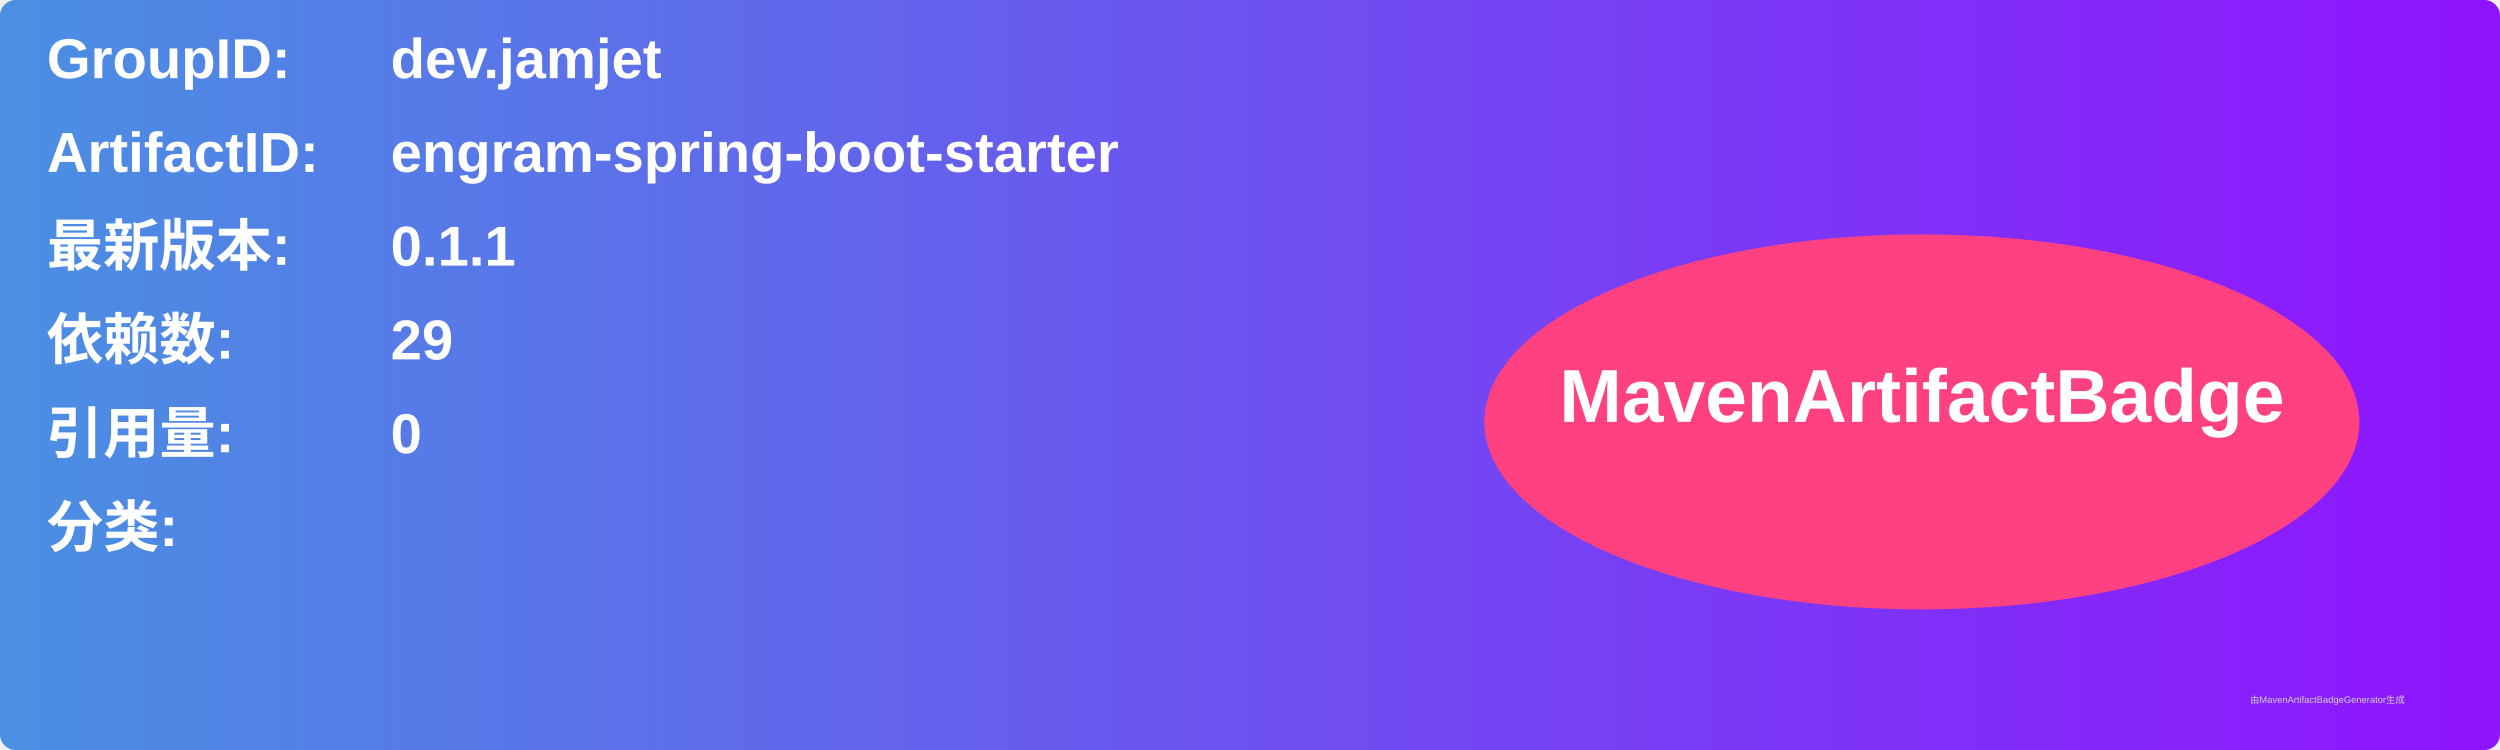
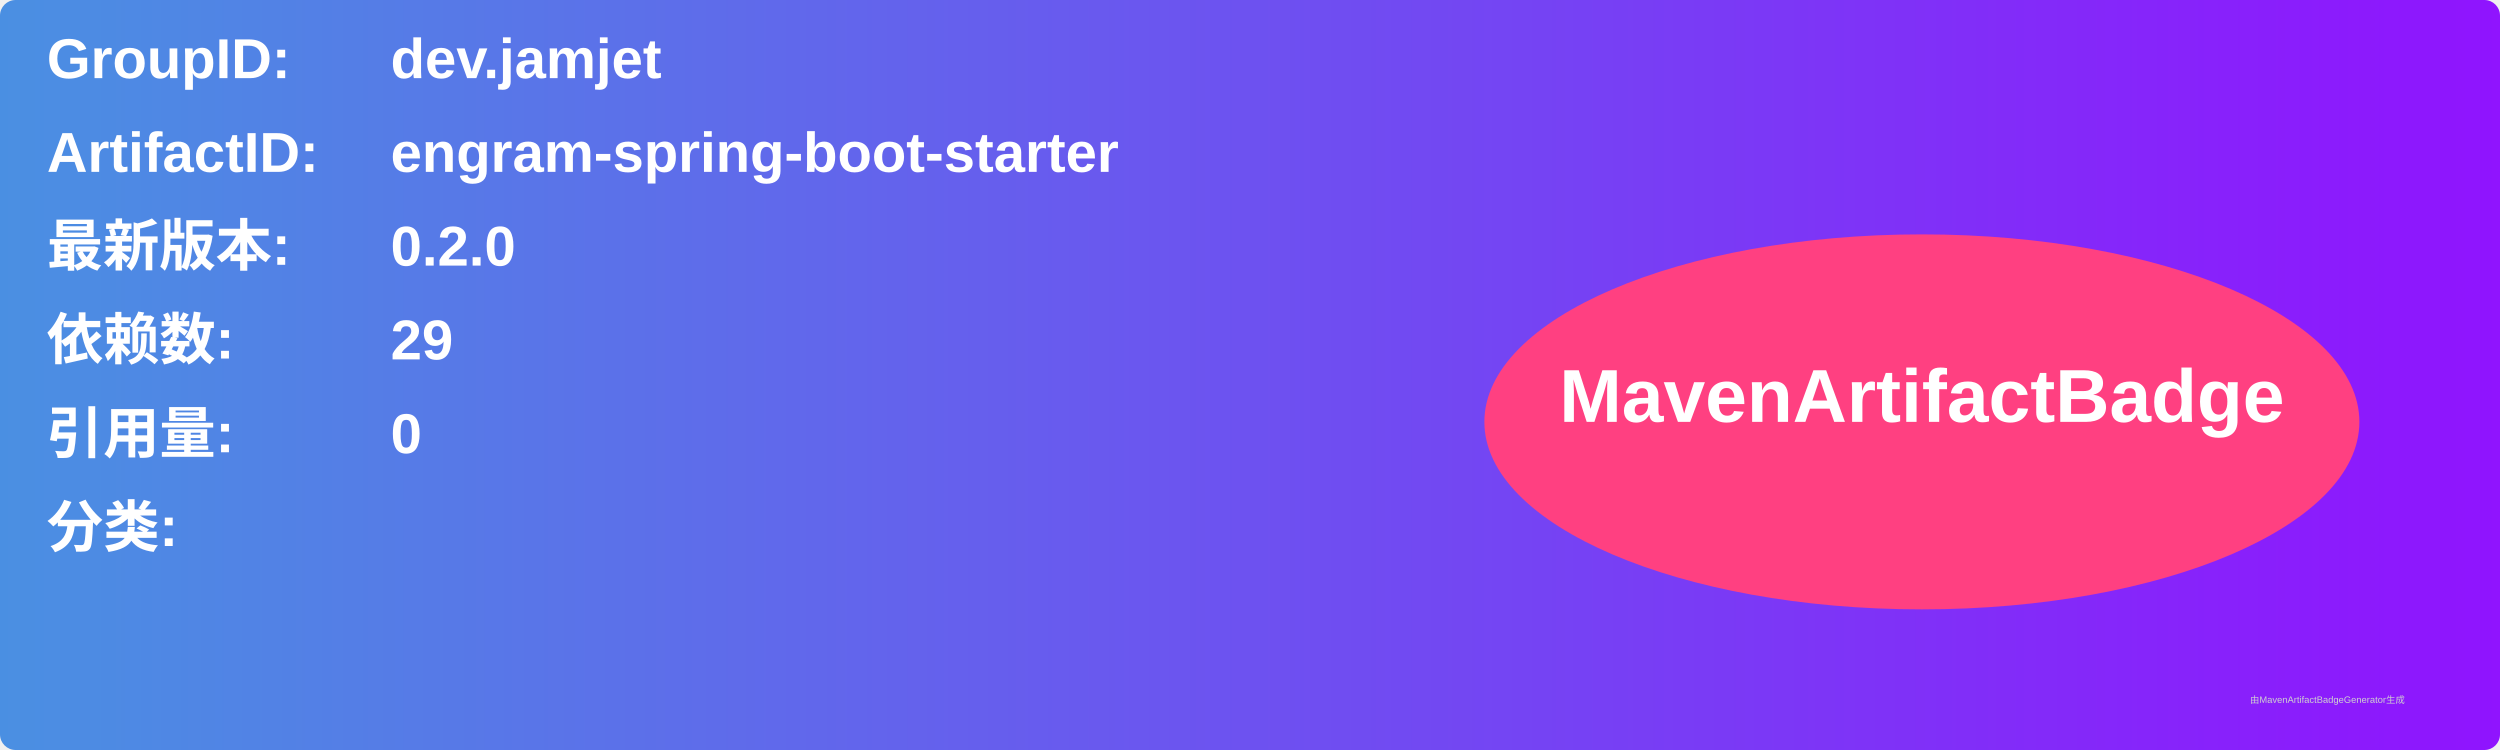
<svg xmlns="http://www.w3.org/2000/svg" width="800" height="240" viewBox="0 0 800 240">
  <linearGradient id="grad" x1="0%" y1="0%" x2="100%" y2="0%">
    <stop offset="0%" stop-color="#4a90e2" />
    <stop offset="100%" stop-color="#9013fe" />
  </linearGradient>
  <rect width="100%" height="100%" rx="5" ry="5" fill="url(#grad)" />
  <g transform="translate(15, 15)">
    <text x="0" y="10" font-family="Arial" font-size="18" fill="white" font-weight="bold" width="260">GroupID:</text>
    <text x="110" y="10" font-family="Arial" font-size="18" fill="white" font-weight="bold" width="460">dev.jamjet</text>
    <text x="0" y="40" font-family="Arial" font-size="18" fill="white" font-weight="bold" width="260">ArtifactID:</text>
    <text x="110" y="40" font-family="Arial" font-size="18" fill="white" font-weight="bold" width="460">engram-spring-boot-starter</text>
    <text x="0" y="70" font-family="Arial" font-size="18" fill="white" font-weight="bold">最新版本:</text>
    <text x="110" y="70" font-family="Arial" font-size="18" fill="white" font-weight="bold">
-       <tspan font-weight="bold">0.1.1</tspan>
+       <tspan font-weight="bold">0.2.0</tspan>
    </text>
    <text x="0" y="100" font-family="Arial" font-size="18" fill="white" font-weight="bold">依赖数: </text>
    <text x="110" y="100" font-family="Arial" font-size="18" fill="white">
      <tspan font-weight="bold">29</tspan>
    </text>
    <text x="0" y="130" font-family="Arial" font-size="18" fill="white" font-weight="bold">引用量: </text>
    <text x="110" y="130" font-family="Arial" font-size="18" fill="white">
      <tspan font-weight="bold">0</tspan>
    </text>
    <text x="0" y="160" font-family="Arial" font-size="18" fill="white" font-weight="bold">分类:</text>
    <text x="10" y="190" font-family="Arial" font-size="10" fill="white">
      <tspan font-weight="bold" />
    </text>
    <ellipse cx="600" cy="120" rx="140" ry="60" fill="#ff4081" />
    <text x="600" y="120" text-anchor="middle" font-family="Arial" font-size="24" fill="white" font-weight="bold">MavenArtifactBadge</text>
  </g>
  <text x="720" y="225" font-family="Arial" font-size="3" fill="#d0d0d0">由MavenArtifactBadgeGenerator生成</text>
</svg>
